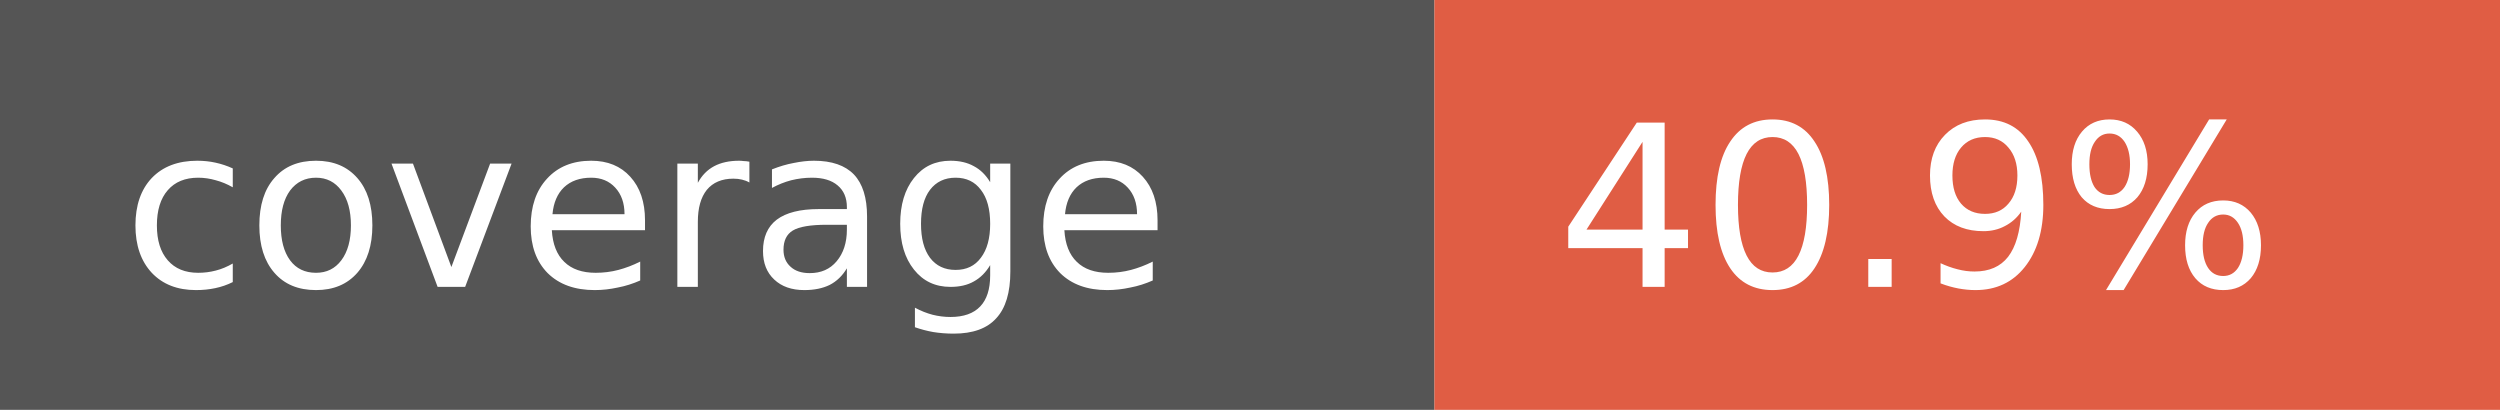
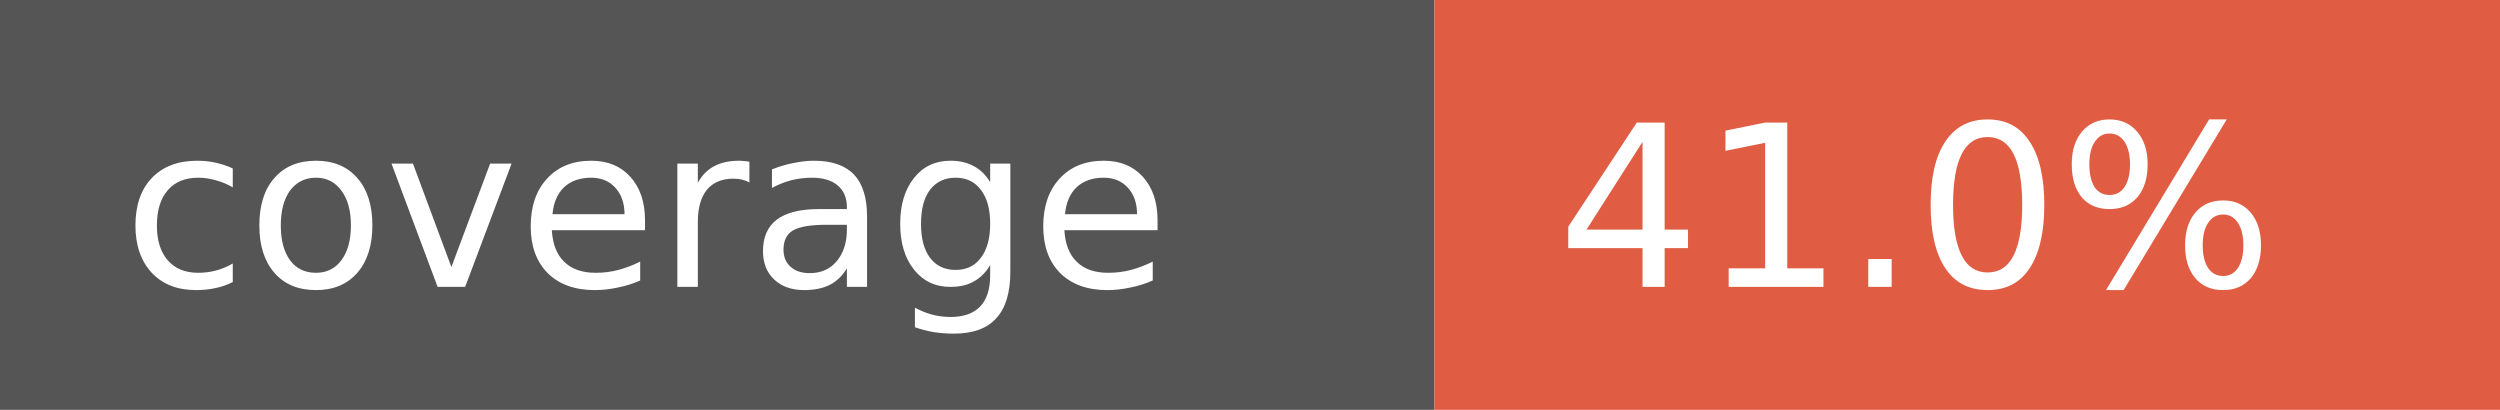
- <svg xmlns="http://www.w3.org/2000/svg" width="122" height="20" role="img" aria-label="coverage: 40.9%">
+ <svg xmlns="http://www.w3.org/2000/svg" width="122" height="20" role="img" aria-label="coverage: 41.0%">
  <rect width="70" height="20" fill="#555" />
  <rect x="70" width="52" height="20" fill="#e05d44" />
  <g fill="#fff" font-family="Verdana,Geneva,DejaVu Sans,sans-serif" font-size="11">
    <text x="6" y="14">coverage</text>
-     <text x="76" y="14">40.9%</text>
+     <text x="76" y="14">41.0%</text>
  </g>
</svg>
